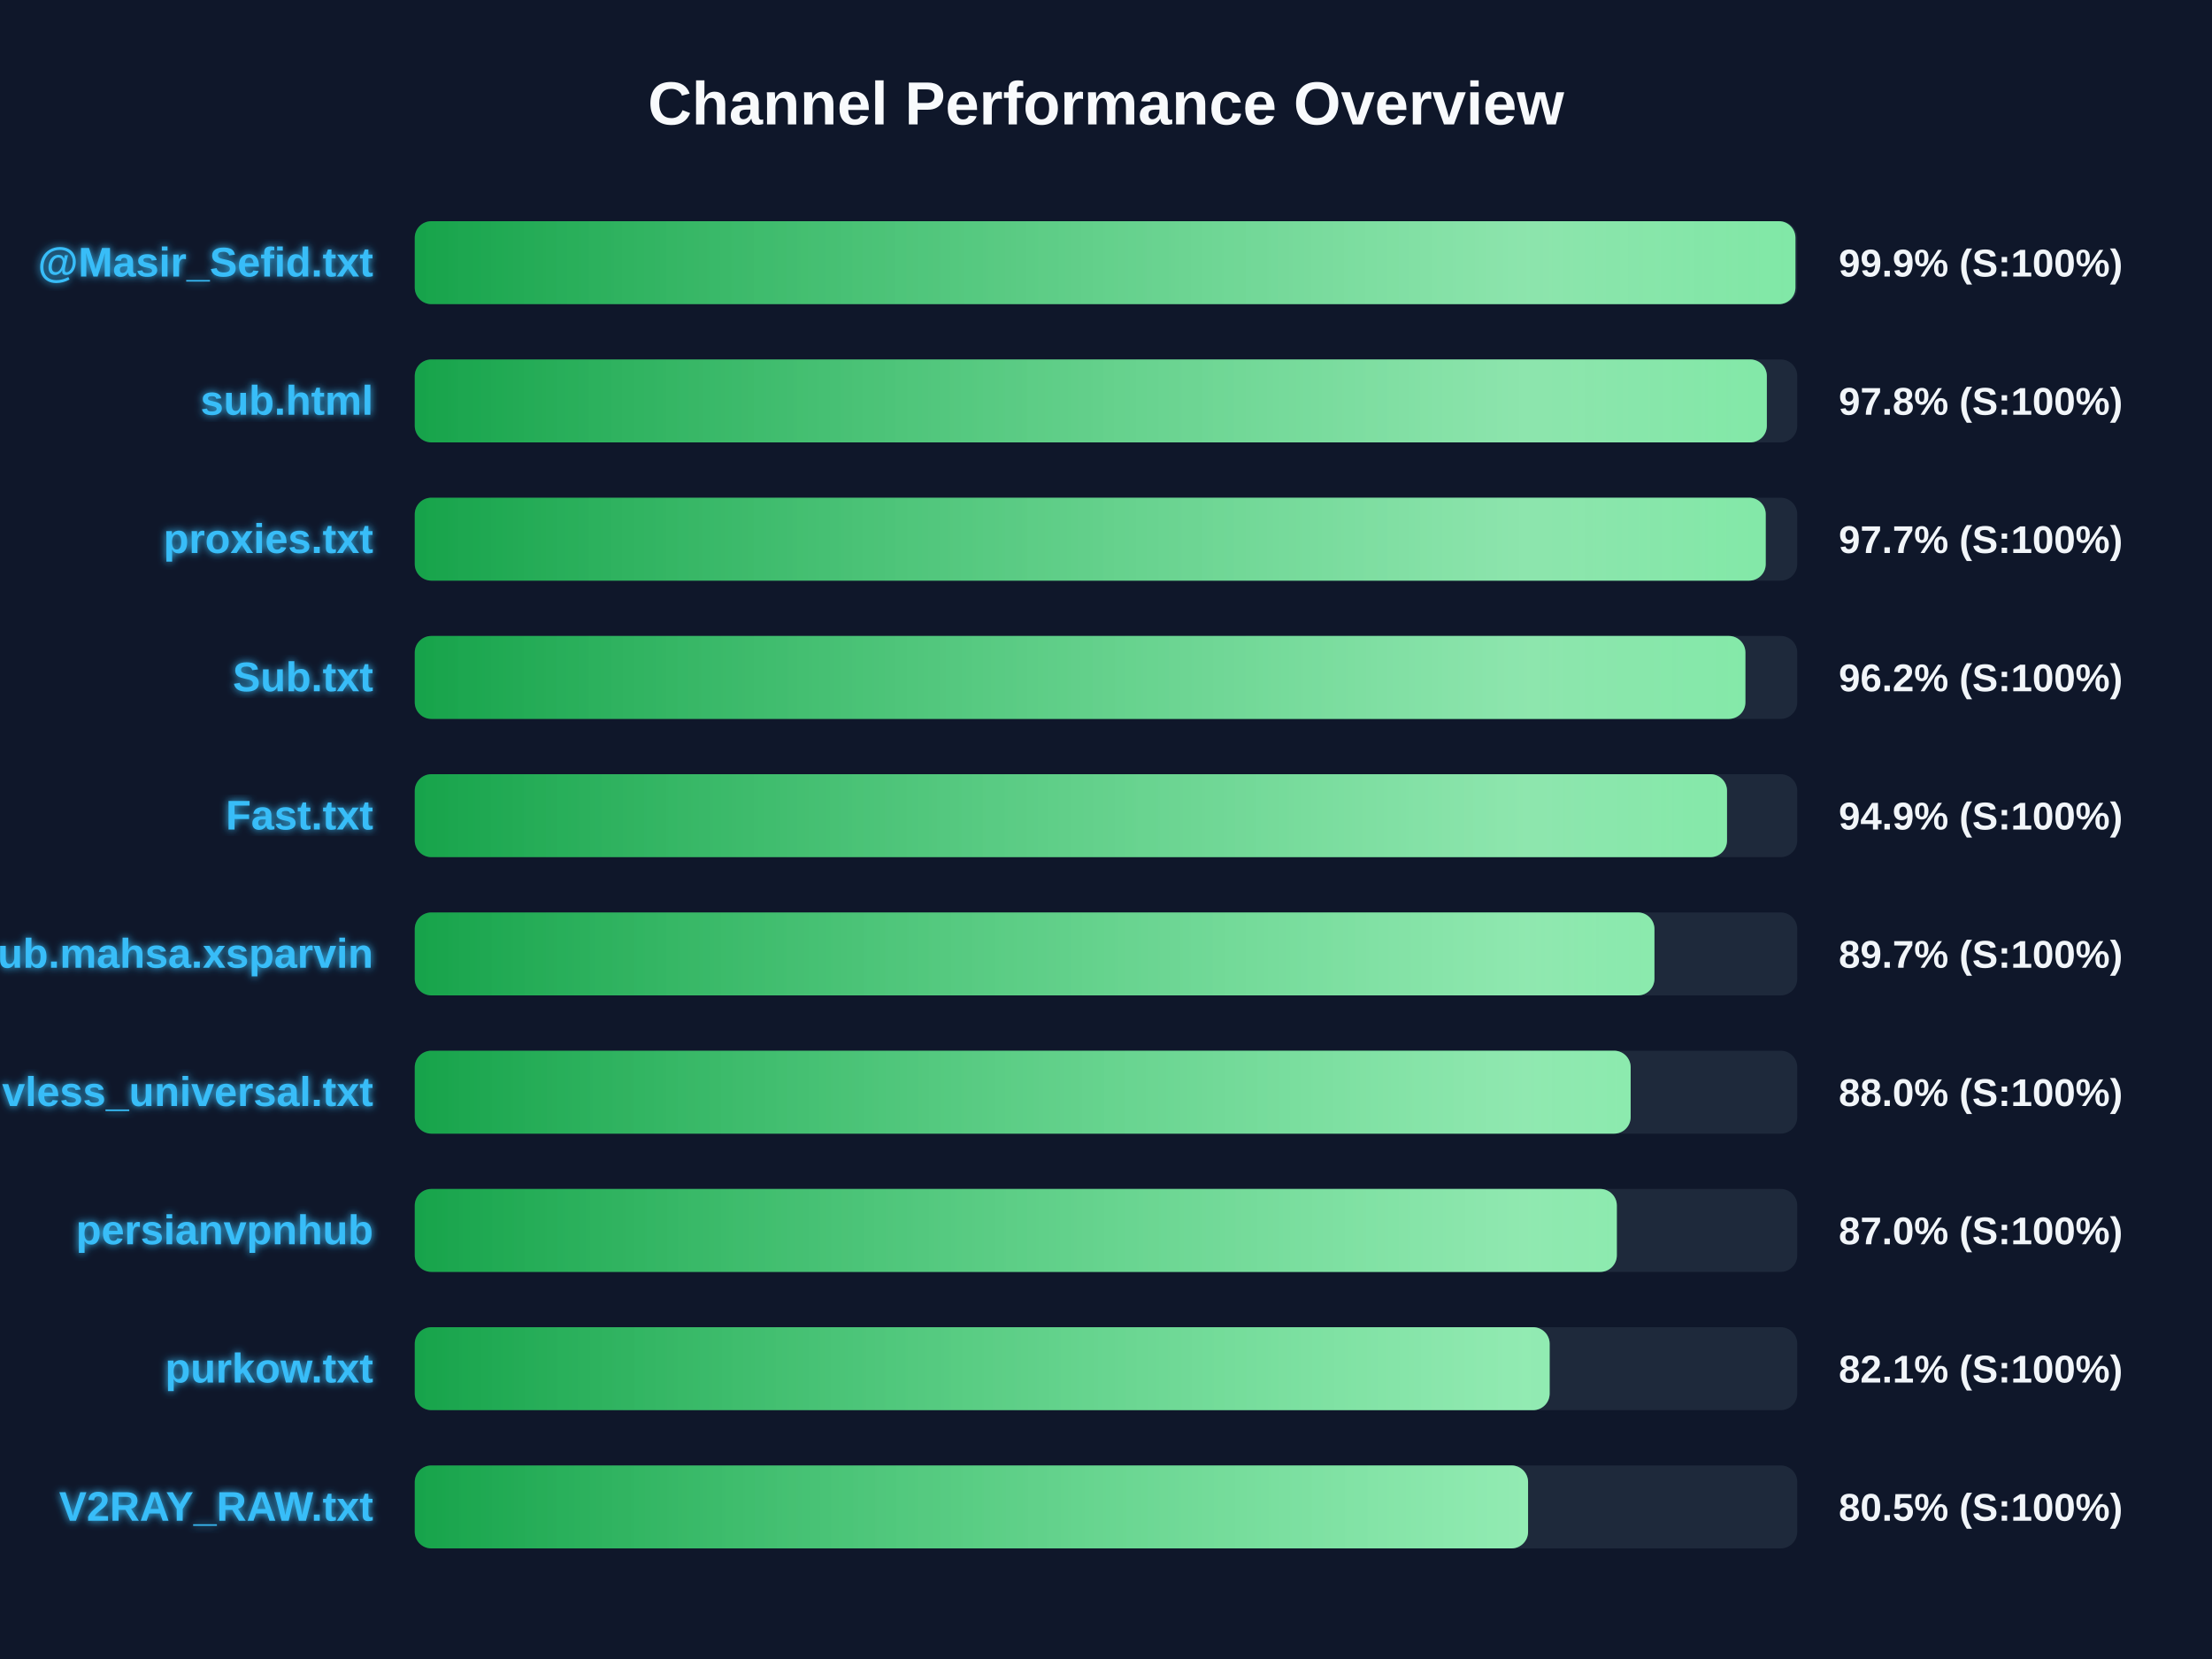
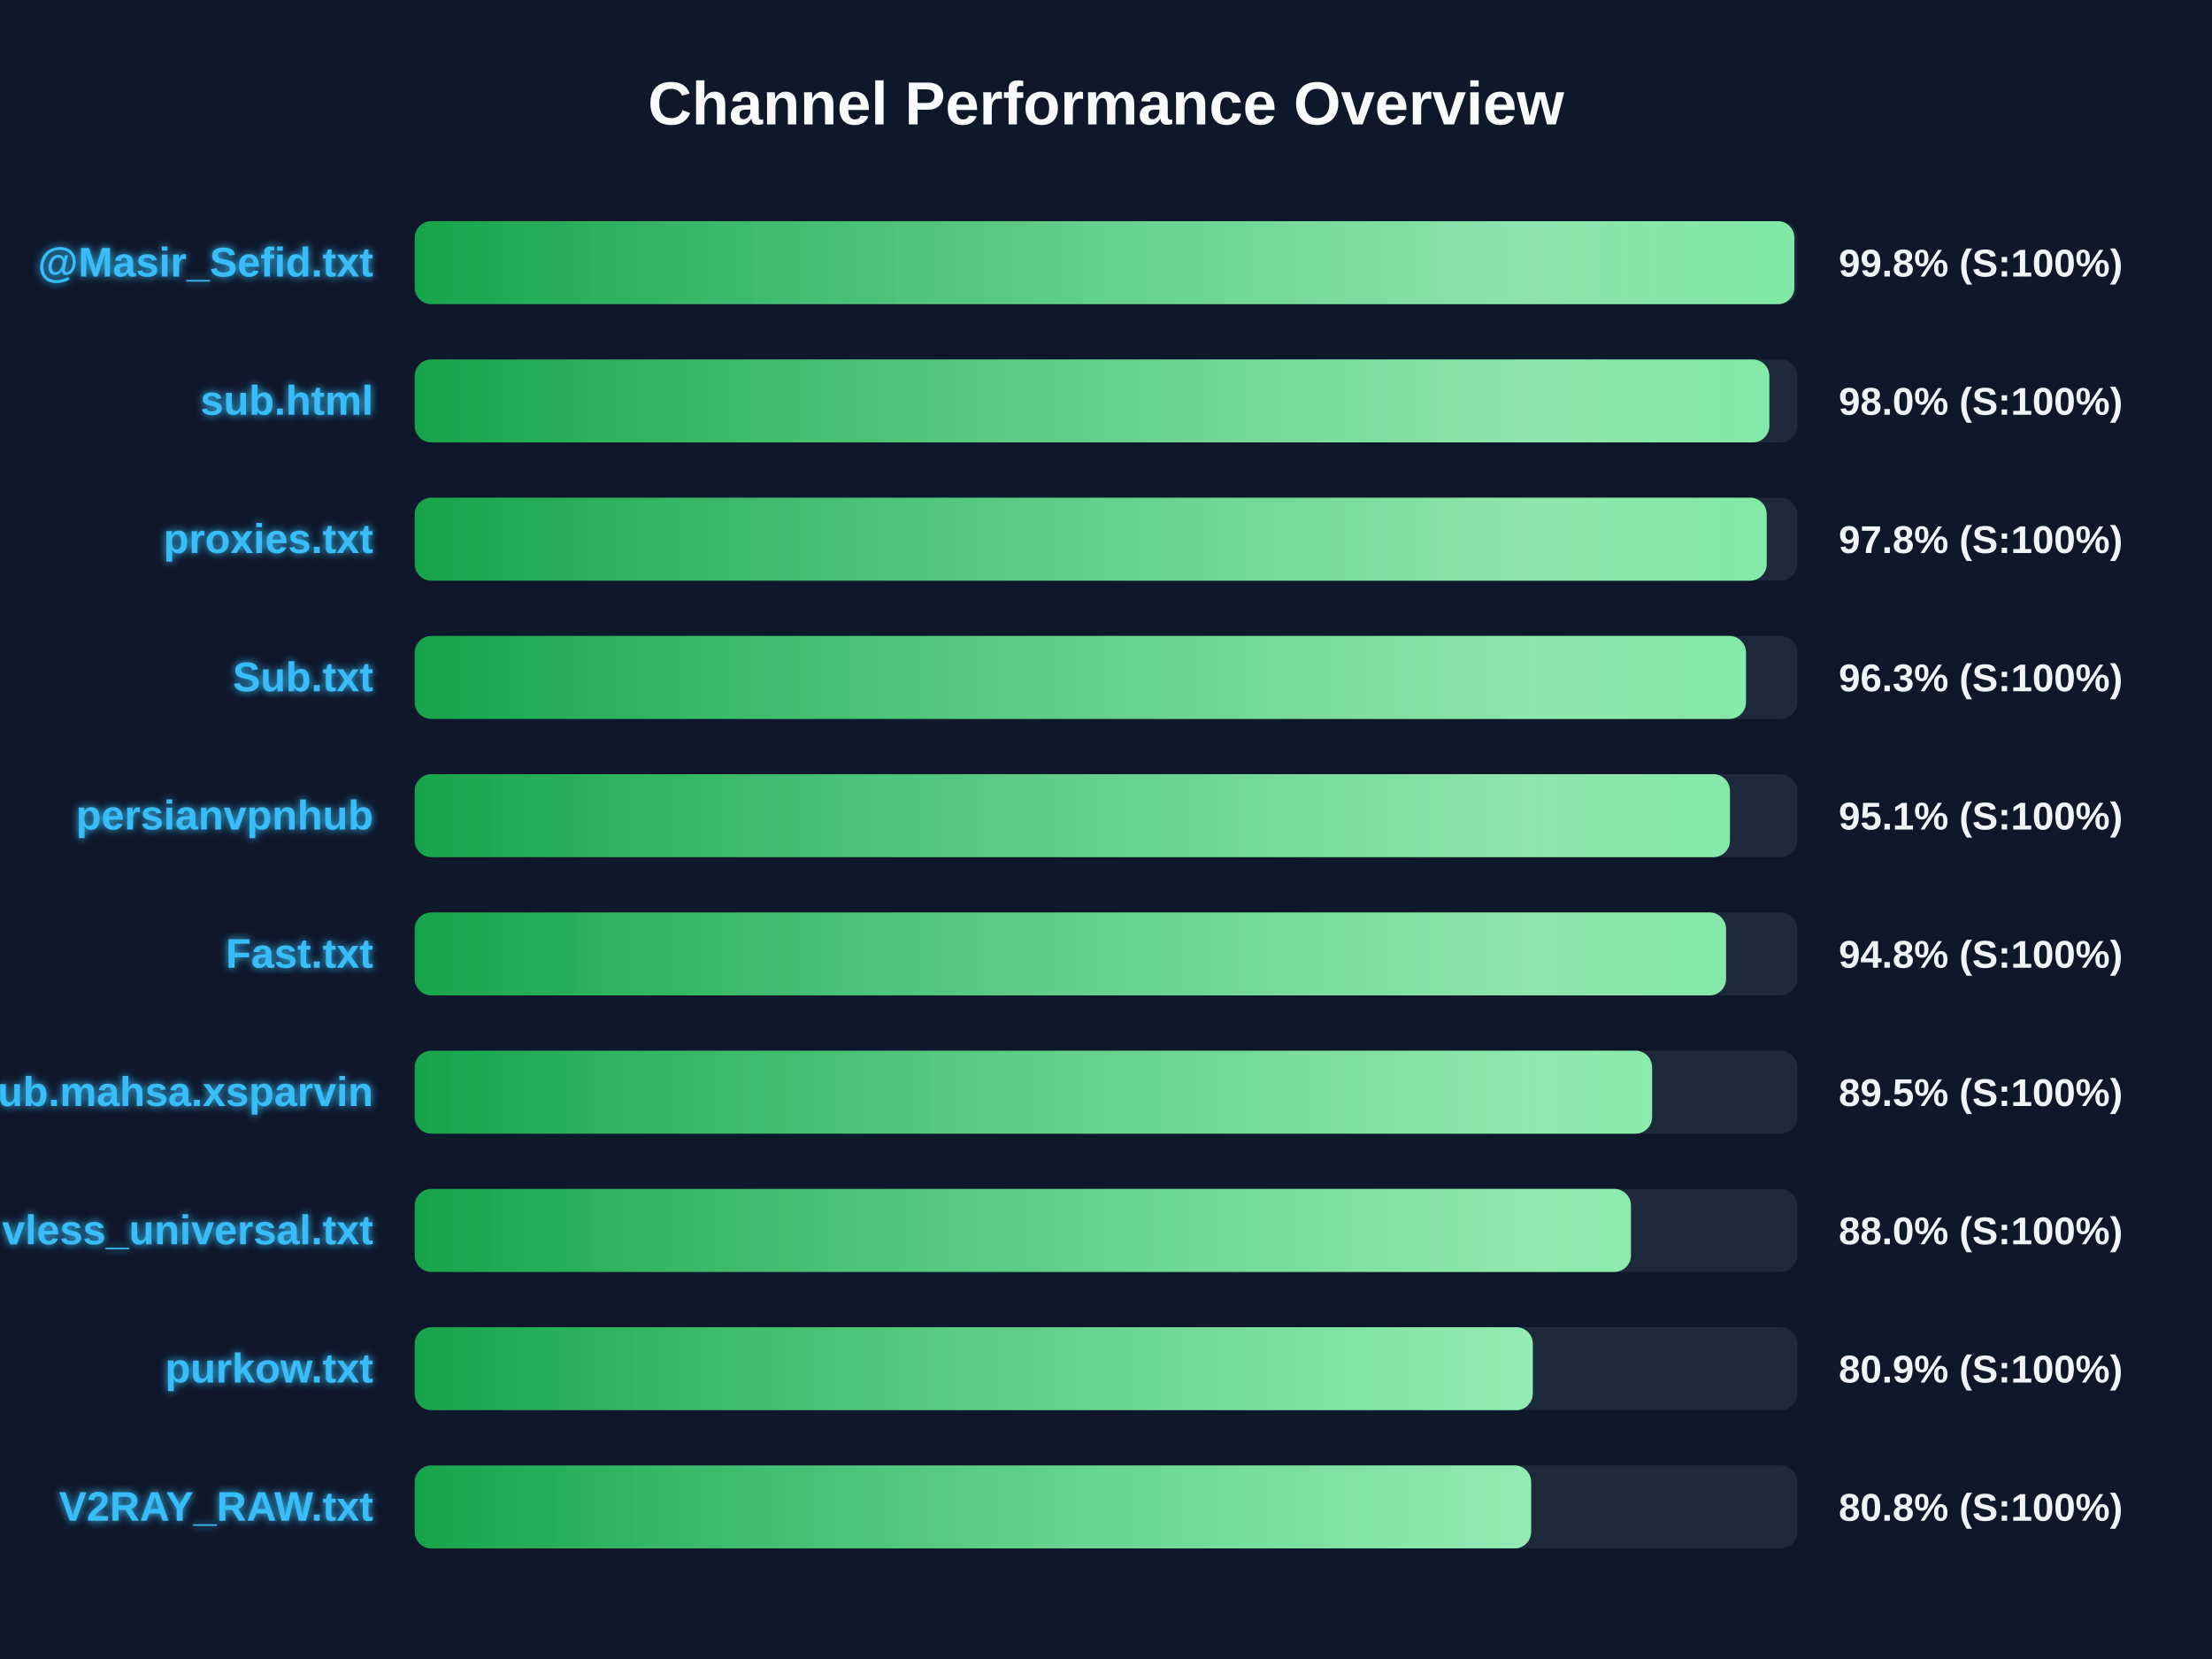
<svg xmlns="http://www.w3.org/2000/svg" width="800" height="600" version="1.1">
  <defs>
    <linearGradient id="grad-green" x1="0%" y1="0%" x2="100%" y2="0%">
      <stop offset="0%" stop-color="#16a34a" />
      <stop offset="100%" stop-color="#4ade80" />
    </linearGradient>
    <linearGradient id="grad-yellow" x1="0%" y1="0%" x2="100%" y2="0%">
      <stop offset="0%" stop-color="#ca8a04" />
      <stop offset="100%" stop-color="#fde047" />
    </linearGradient>
    <linearGradient id="grad-red" x1="0%" y1="0%" x2="100%" y2="0%">
      <stop offset="0%" stop-color="#dc2626" />
      <stop offset="100%" stop-color="#f87171" />
    </linearGradient>
    <linearGradient id="shimmer" x1="0%" y1="0%" x2="100%" y2="0%">
      <stop offset="0%" stop-color="rgba(255,255,255,0)" />
      <stop offset="50%" stop-color="rgba(255,255,255,0.4)" />
      <stop offset="100%" stop-color="rgba(255,255,255,0)" />
    </linearGradient>
    <filter id="glow" x="-20%" y="-20%" width="140%" height="140%">
      <feGaussianBlur stdDeviation="1.5" result="blur" />
      <feComposite in="SourceGraphic" in2="blur" operator="over" />
    </filter>
  </defs>
  <style>
        .bg-rect { fill: #0f172a; }
        .title { font: bold 22px 'Segoe UI', Arial, sans-serif; fill: #f8fafc; }
        .row { font: bold 15px 'Segoe UI', Arial, sans-serif; fill: #38bdf8; filter: url(#glow); }
        .score { font: bold 14px 'Segoe UI', Arial, sans-serif; fill: #f1f5f9; }
        @keyframes shimmer-anim {
            0% { transform: translateX(-100%); }
            100% { transform: translateX(200%); }
        }
        .shimmer-rect {
            animation: shimmer-anim 2.5s infinite linear;
        }
    </style>
  <rect width="100%" height="100%" class="bg-rect" />
  <text x="400" y="45" text-anchor="middle" class="title">Channel Performance Overview</text>
  <rect x="150" y="80" width="500" height="30" fill="#1e293b" rx="6" />
  <clipPath id="clip-0">
-     <rect x="150" y="80" width="499.35" height="30" rx="6" />
+     <rect x="150" y="80" width="498.95" height="30" rx="6" />
  </clipPath>
-   <rect x="150" y="80" width="499.35" height="30" fill="url(#grad-green)" rx="6" />
+   <rect x="150" y="80" width="498.95" height="30" fill="url(#grad-green)" rx="6" />
  <g clip-path="url(#clip-0)">
    <rect x="150" y="80" width="100%" height="30" fill="url(#shimmer)" class="shimmer-rect" />
  </g>
  <text x="135" y="100" text-anchor="end" class="row">@Masir_Sefid.txt</text>
-   <text x="665" y="100" text-anchor="start" class="score">99.9% (S:100%)</text>
+   <text x="665" y="100" text-anchor="start" class="score">99.8% (S:100%)</text>
  <rect x="150" y="130" width="500" height="30" fill="#1e293b" rx="6" />
  <clipPath id="clip-1">
-     <rect x="150" y="130" width="489.0" height="30" rx="6" />
+     <rect x="150" y="130" width="489.9" height="30" rx="6" />
  </clipPath>
-   <rect x="150" y="130" width="489.0" height="30" fill="url(#grad-green)" rx="6" />
+   <rect x="150" y="130" width="489.9" height="30" fill="url(#grad-green)" rx="6" />
  <g clip-path="url(#clip-1)">
    <rect x="150" y="130" width="100%" height="30" fill="url(#shimmer)" class="shimmer-rect" />
  </g>
  <text x="135" y="150" text-anchor="end" class="row">sub.html</text>
-   <text x="665" y="150" text-anchor="start" class="score">97.8% (S:100%)</text>
+   <text x="665" y="150" text-anchor="start" class="score">98.0% (S:100%)</text>
  <rect x="150" y="180" width="500" height="30" fill="#1e293b" rx="6" />
  <clipPath id="clip-2">
-     <rect x="150" y="180" width="488.6" height="30" rx="6" />
+     <rect x="150" y="180" width="488.95" height="30" rx="6" />
  </clipPath>
-   <rect x="150" y="180" width="488.6" height="30" fill="url(#grad-green)" rx="6" />
+   <rect x="150" y="180" width="488.95" height="30" fill="url(#grad-green)" rx="6" />
  <g clip-path="url(#clip-2)">
    <rect x="150" y="180" width="100%" height="30" fill="url(#shimmer)" class="shimmer-rect" />
  </g>
  <text x="135" y="200" text-anchor="end" class="row">proxies.txt</text>
-   <text x="665" y="200" text-anchor="start" class="score">97.7% (S:100%)</text>
+   <text x="665" y="200" text-anchor="start" class="score">97.8% (S:100%)</text>
  <rect x="150" y="230" width="500" height="30" fill="#1e293b" rx="6" />
  <clipPath id="clip-3">
-     <rect x="150" y="230" width="481.25" height="30" rx="6" />
+     <rect x="150" y="230" width="481.45" height="30" rx="6" />
  </clipPath>
-   <rect x="150" y="230" width="481.25" height="30" fill="url(#grad-green)" rx="6" />
+   <rect x="150" y="230" width="481.45" height="30" fill="url(#grad-green)" rx="6" />
  <g clip-path="url(#clip-3)">
    <rect x="150" y="230" width="100%" height="30" fill="url(#shimmer)" class="shimmer-rect" />
  </g>
  <text x="135" y="250" text-anchor="end" class="row">Sub.txt</text>
-   <text x="665" y="250" text-anchor="start" class="score">96.2% (S:100%)</text>
+   <text x="665" y="250" text-anchor="start" class="score">96.3% (S:100%)</text>
  <rect x="150" y="280" width="500" height="30" fill="#1e293b" rx="6" />
  <clipPath id="clip-4">
-     <rect x="150" y="280" width="474.6" height="30" rx="6" />
+     <rect x="150" y="280" width="475.65" height="30" rx="6" />
  </clipPath>
-   <rect x="150" y="280" width="474.6" height="30" fill="url(#grad-green)" rx="6" />
+   <rect x="150" y="280" width="475.65" height="30" fill="url(#grad-green)" rx="6" />
  <g clip-path="url(#clip-4)">
    <rect x="150" y="280" width="100%" height="30" fill="url(#shimmer)" class="shimmer-rect" />
  </g>
-   <text x="135" y="300" text-anchor="end" class="row">Fast.txt</text>
-   <text x="665" y="300" text-anchor="start" class="score">94.9% (S:100%)</text>
+   <text x="135" y="300" text-anchor="end" class="row">persianvpnhub</text>
+   <text x="665" y="300" text-anchor="start" class="score">95.1% (S:100%)</text>
  <rect x="150" y="330" width="500" height="30" fill="#1e293b" rx="6" />
  <clipPath id="clip-5">
-     <rect x="150" y="330" width="448.35" height="30" rx="6" />
+     <rect x="150" y="330" width="474.25" height="30" rx="6" />
  </clipPath>
-   <rect x="150" y="330" width="448.35" height="30" fill="url(#grad-green)" rx="6" />
+   <rect x="150" y="330" width="474.25" height="30" fill="url(#grad-green)" rx="6" />
  <g clip-path="url(#clip-5)">
    <rect x="150" y="330" width="100%" height="30" fill="url(#shimmer)" class="shimmer-rect" />
  </g>
-   <text x="135" y="350" text-anchor="end" class="row">Sub.mahsa.xsparvin</text>
-   <text x="665" y="350" text-anchor="start" class="score">89.7% (S:100%)</text>
+   <text x="135" y="350" text-anchor="end" class="row">Fast.txt</text>
+   <text x="665" y="350" text-anchor="start" class="score">94.8% (S:100%)</text>
  <rect x="150" y="380" width="500" height="30" fill="#1e293b" rx="6" />
  <clipPath id="clip-6">
-     <rect x="150" y="380" width="439.75" height="30" rx="6" />
+     <rect x="150" y="380" width="447.5" height="30" rx="6" />
  </clipPath>
-   <rect x="150" y="380" width="439.75" height="30" fill="url(#grad-green)" rx="6" />
+   <rect x="150" y="380" width="447.5" height="30" fill="url(#grad-green)" rx="6" />
  <g clip-path="url(#clip-6)">
    <rect x="150" y="380" width="100%" height="30" fill="url(#shimmer)" class="shimmer-rect" />
  </g>
-   <text x="135" y="400" text-anchor="end" class="row">vless_universal.txt</text>
-   <text x="665" y="400" text-anchor="start" class="score">88.0% (S:100%)</text>
+   <text x="135" y="400" text-anchor="end" class="row">Sub.mahsa.xsparvin</text>
+   <text x="665" y="400" text-anchor="start" class="score">89.5% (S:100%)</text>
  <rect x="150" y="430" width="500" height="30" fill="#1e293b" rx="6" />
  <clipPath id="clip-7">
-     <rect x="150" y="430" width="434.75" height="30" rx="6" />
+     <rect x="150" y="430" width="439.85" height="30" rx="6" />
  </clipPath>
-   <rect x="150" y="430" width="434.75" height="30" fill="url(#grad-green)" rx="6" />
+   <rect x="150" y="430" width="439.85" height="30" fill="url(#grad-green)" rx="6" />
  <g clip-path="url(#clip-7)">
    <rect x="150" y="430" width="100%" height="30" fill="url(#shimmer)" class="shimmer-rect" />
  </g>
-   <text x="135" y="450" text-anchor="end" class="row">persianvpnhub</text>
-   <text x="665" y="450" text-anchor="start" class="score">87.0% (S:100%)</text>
+   <text x="135" y="450" text-anchor="end" class="row">vless_universal.txt</text>
+   <text x="665" y="450" text-anchor="start" class="score">88.0% (S:100%)</text>
  <rect x="150" y="480" width="500" height="30" fill="#1e293b" rx="6" />
  <clipPath id="clip-8">
-     <rect x="150" y="480" width="410.45" height="30" rx="6" />
+     <rect x="150" y="480" width="404.35" height="30" rx="6" />
  </clipPath>
-   <rect x="150" y="480" width="410.45" height="30" fill="url(#grad-green)" rx="6" />
+   <rect x="150" y="480" width="404.35" height="30" fill="url(#grad-green)" rx="6" />
  <g clip-path="url(#clip-8)">
    <rect x="150" y="480" width="100%" height="30" fill="url(#shimmer)" class="shimmer-rect" />
  </g>
  <text x="135" y="500" text-anchor="end" class="row">purkow.txt</text>
-   <text x="665" y="500" text-anchor="start" class="score">82.1% (S:100%)</text>
+   <text x="665" y="500" text-anchor="start" class="score">80.9% (S:100%)</text>
  <rect x="150" y="530" width="500" height="30" fill="#1e293b" rx="6" />
  <clipPath id="clip-9">
-     <rect x="150" y="530" width="402.65" height="30" rx="6" />
+     <rect x="150" y="530" width="403.75" height="30" rx="6" />
  </clipPath>
-   <rect x="150" y="530" width="402.65" height="30" fill="url(#grad-green)" rx="6" />
+   <rect x="150" y="530" width="403.75" height="30" fill="url(#grad-green)" rx="6" />
  <g clip-path="url(#clip-9)">
    <rect x="150" y="530" width="100%" height="30" fill="url(#shimmer)" class="shimmer-rect" />
  </g>
  <text x="135" y="550" text-anchor="end" class="row">V2RAY_RAW.txt</text>
-   <text x="665" y="550" text-anchor="start" class="score">80.5% (S:100%)</text>
+   <text x="665" y="550" text-anchor="start" class="score">80.8% (S:100%)</text>
</svg>
